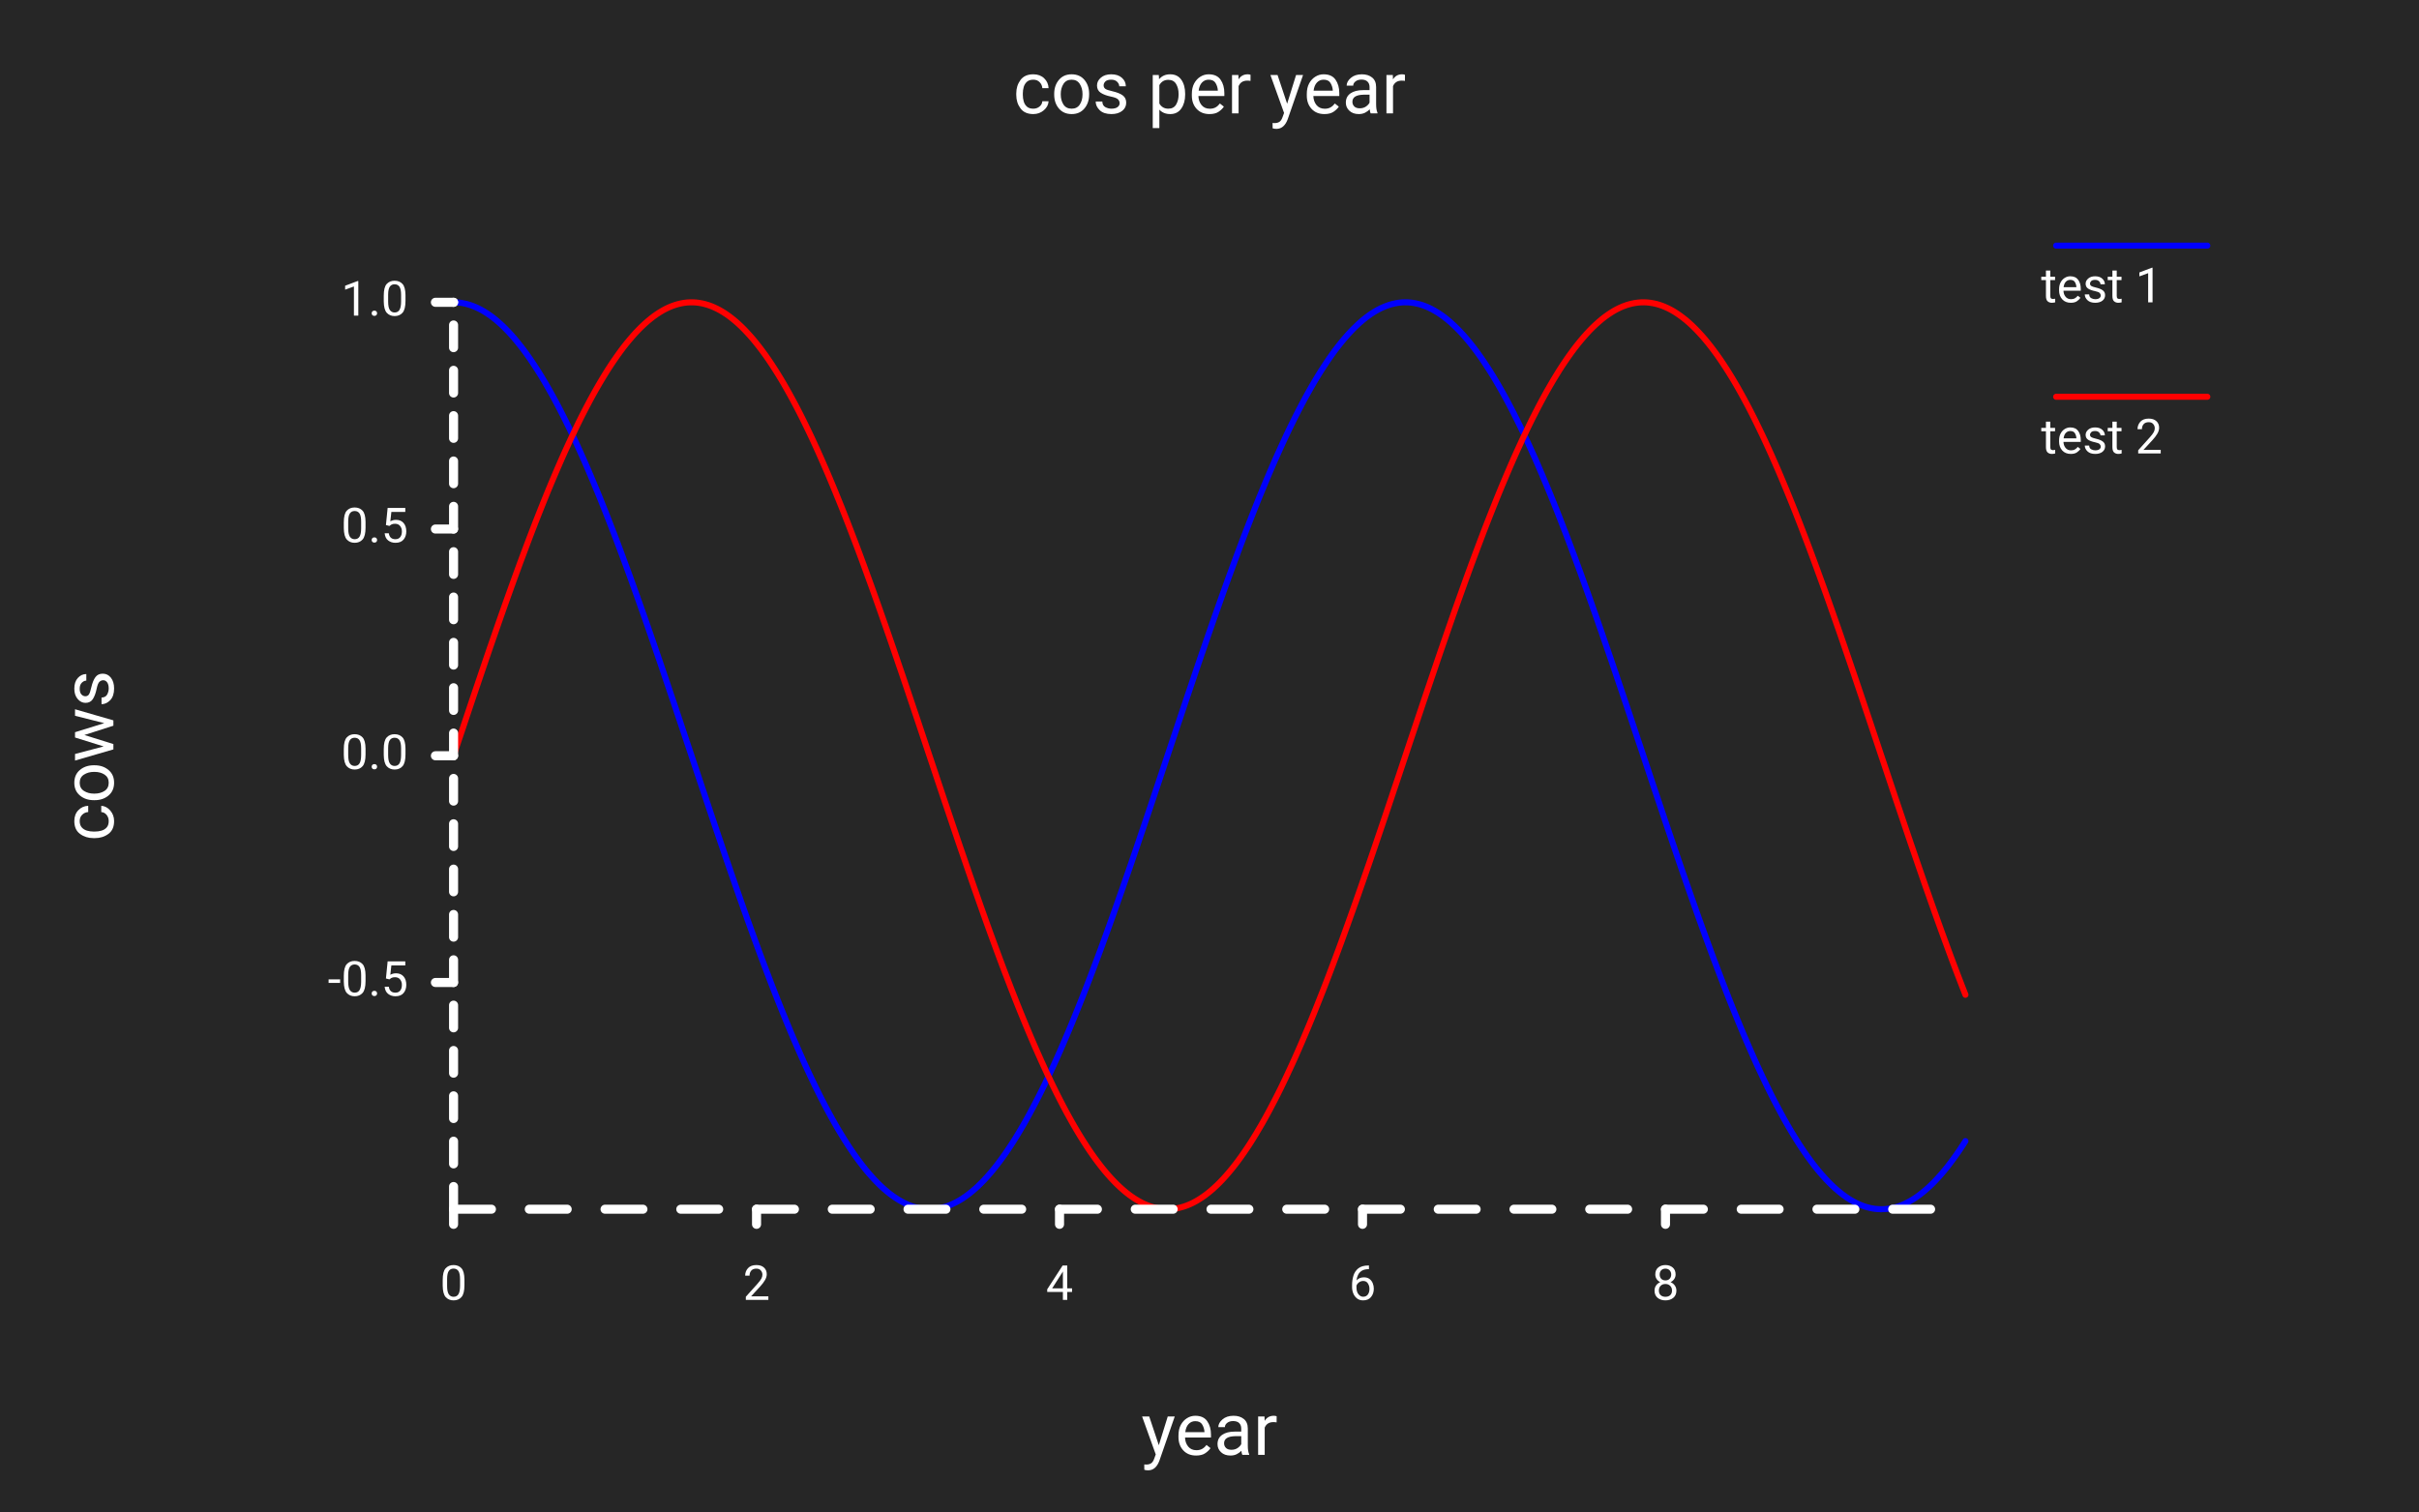
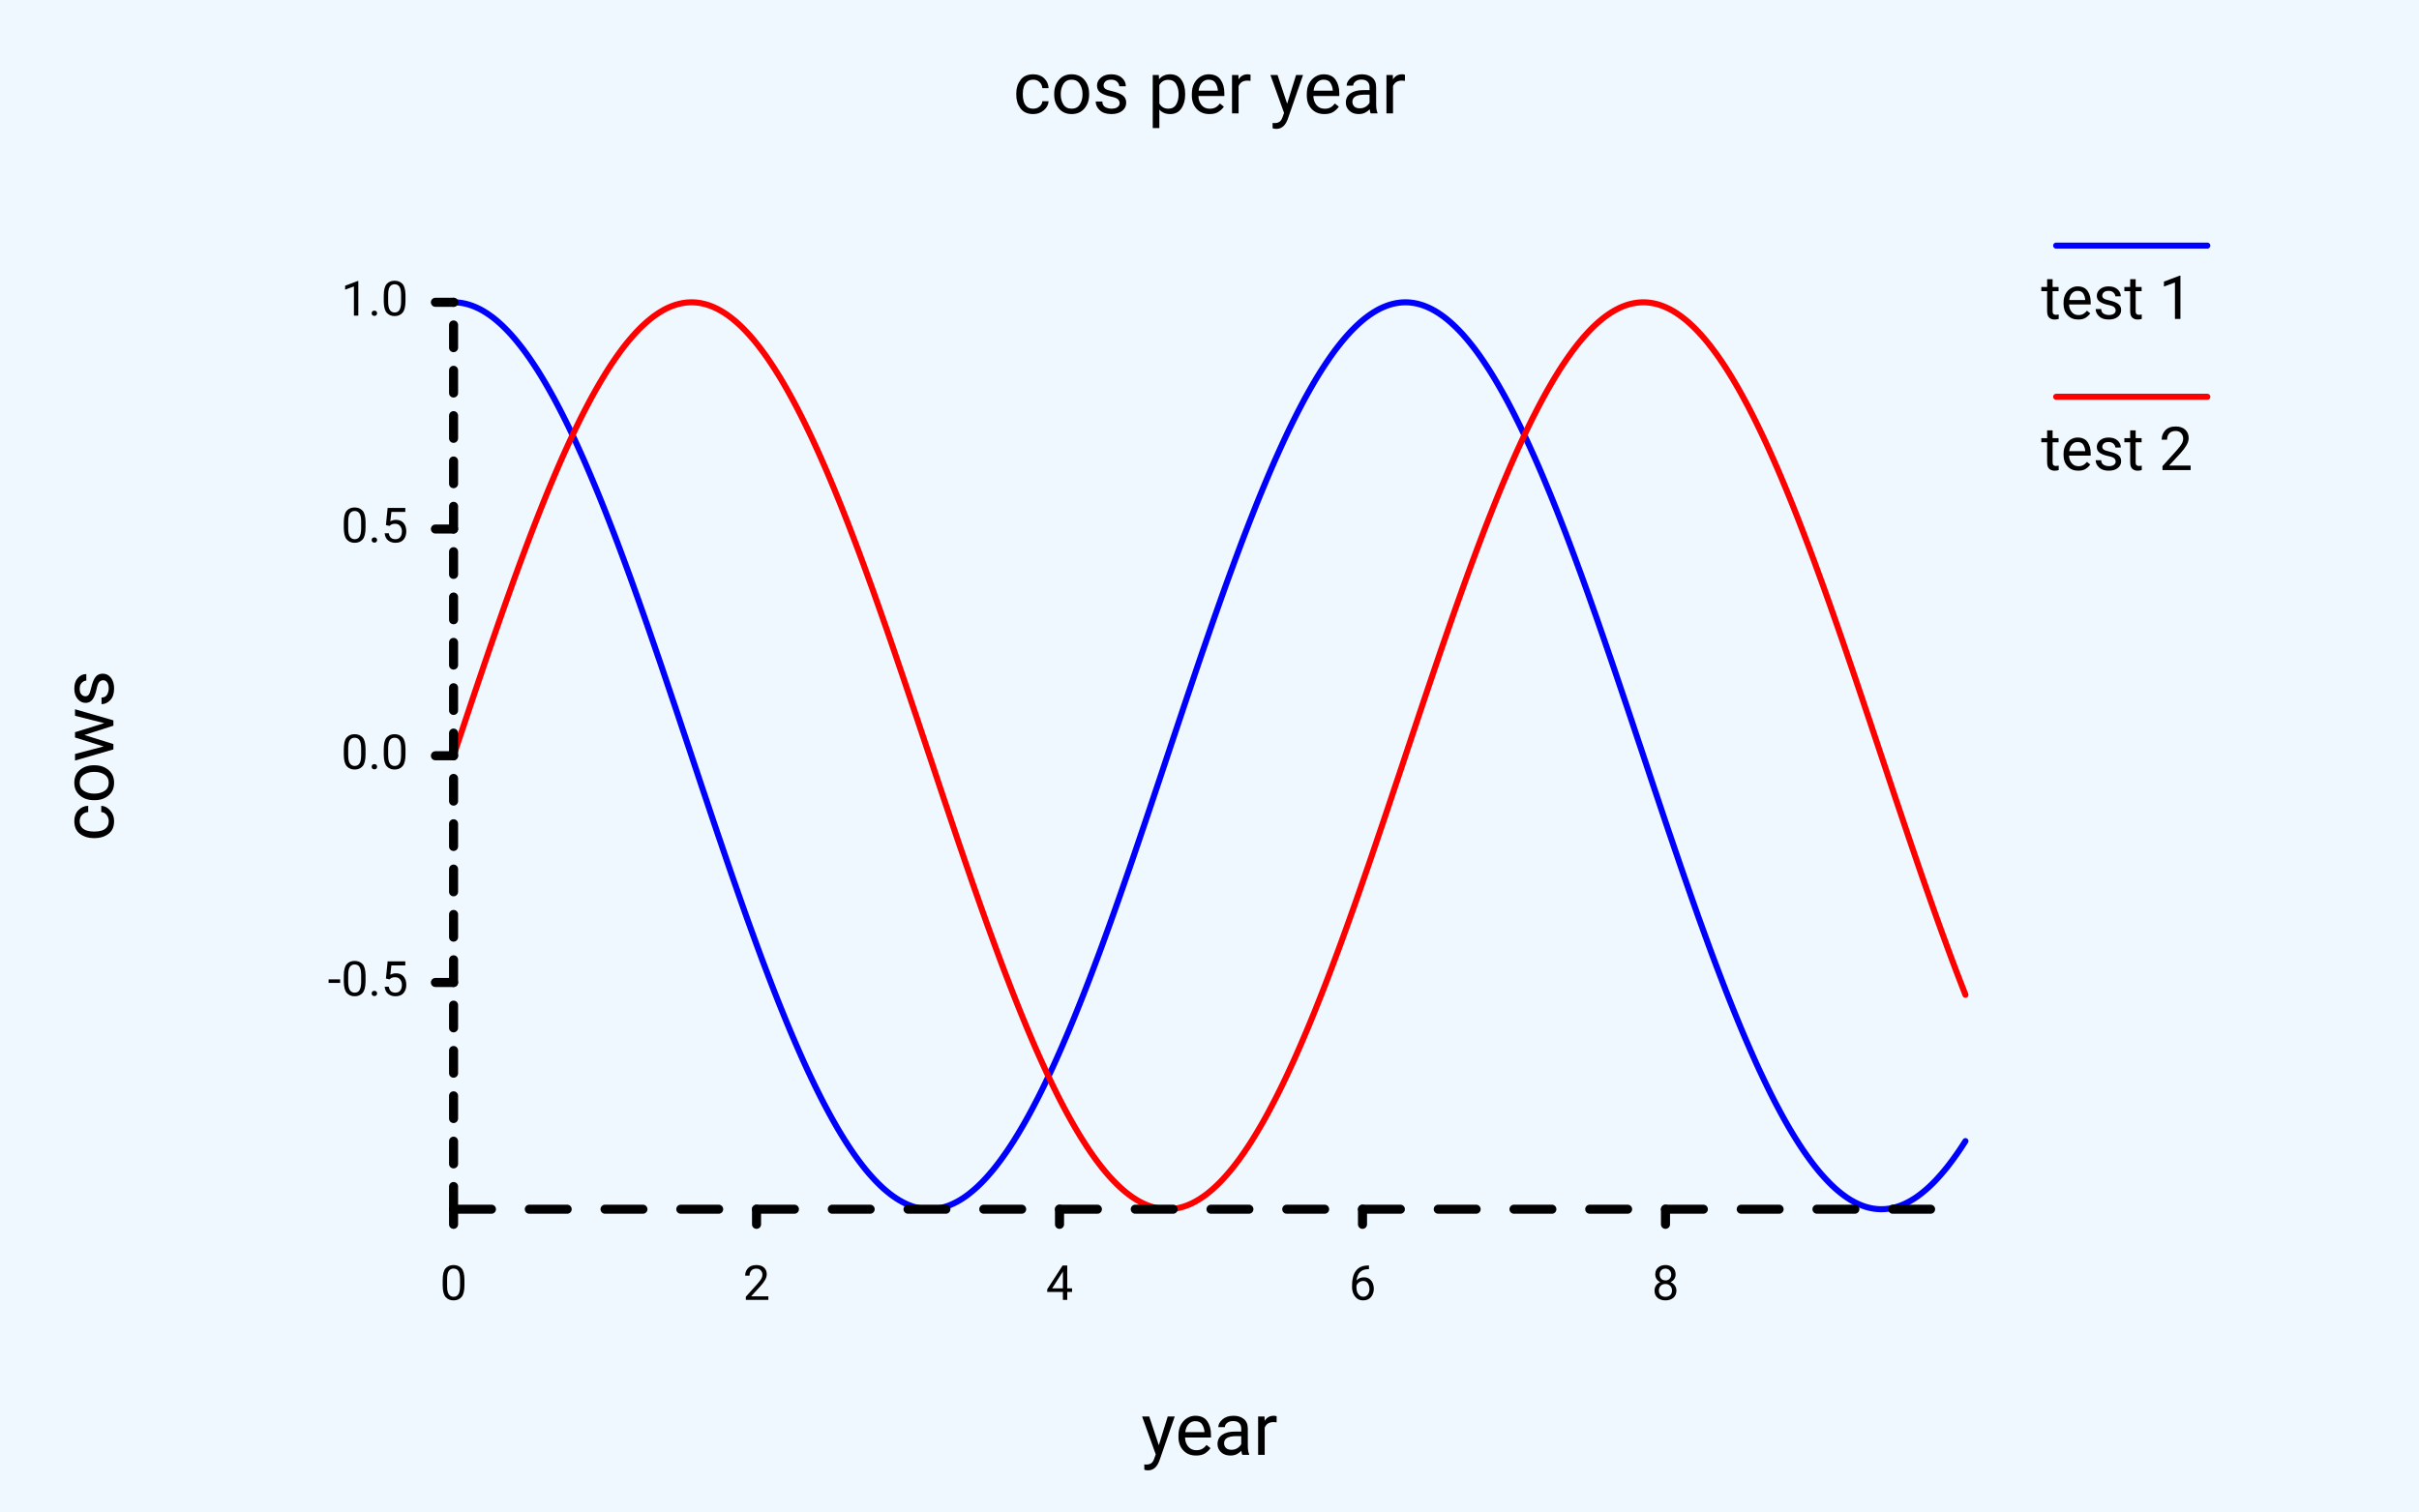
<svg xmlns="http://www.w3.org/2000/svg" class="poloto" width="800" height="500" viewBox="0 0 800 500">
-   <style> .poloto{stroke-linecap:round;stroke-linejoin:round;font-family:Roboto,sans-serif;font-size:16px;}.poloto_background{fill:#262626;}.poloto_scatter{stroke-width:7}.poloto_tick_line{stroke:dimgray;stroke-width:0.5}.poloto_line{stroke-width:2}.poloto_text{fill: white;}.poloto_axis_lines{stroke: white;stroke-width:3;fill:none;stroke-dasharray:none}.poloto_title{font-size:24px;dominant-baseline:start;text-anchor:middle;}.poloto_xname{font-size:24px;dominant-baseline:start;text-anchor:middle;}.poloto_yname{font-size:24px;dominant-baseline:start;text-anchor:middle;}.poloto0stroke{stroke:blue;}.poloto1stroke{stroke:red;}.poloto2stroke{stroke:green;}.poloto3stroke{stroke:gold;}.poloto4stroke{stroke:aqua;}.poloto5stroke{stroke:lime;}.poloto6stroke{stroke:orange;}.poloto7stroke{stroke:chocolate;}.poloto0fill{fill:blue;}.poloto1fill{fill:red;}.poloto2fill{fill:green;}.poloto3fill{fill:gold;}.poloto4fill{fill:aqua;}.poloto5fill{fill:lime;}.poloto6fill{fill:orange;}.poloto7fill{fill:chocolate;}</style>
+   <style> .poloto{stroke-linecap:round;stroke-linejoin:round;font-family:Roboto,sans-serif;font-size:16px;}.poloto_background{fill:AliceBlue;}.poloto_scatter{stroke-width:7}.poloto_tick_line{stroke:gray;stroke-width:0.5}.poloto_line{stroke-width:2}.poloto_text{fill: black;}.poloto_axis_lines{stroke: black;stroke-width:3;fill:none;stroke-dasharray:none}.poloto_title{font-size:24px;dominant-baseline:start;text-anchor:middle;}.poloto_xname{font-size:24px;dominant-baseline:start;text-anchor:middle;}.poloto_yname{font-size:24px;dominant-baseline:start;text-anchor:middle;}.poloto_legend_text{font-size:20px;dominant-baseline:middle;text-anchor:start;}.poloto0stroke{stroke:blue;}.poloto1stroke{stroke:red;}.poloto2stroke{stroke:green;}.poloto3stroke{stroke:gold;}.poloto4stroke{stroke:aqua;}.poloto5stroke{stroke:lime;}.poloto6stroke{stroke:orange;}.poloto7stroke{stroke:chocolate;}.poloto0fill{fill:blue;}.poloto1fill{fill:red;}.poloto2fill{fill:green;}.poloto3fill{fill:gold;}.poloto4fill{fill:aqua;}.poloto5fill{fill:lime;}.poloto6fill{fill:orange;}.poloto7fill{fill:chocolate;}</style>
  <circle r="1e5" class="poloto_background" />
  <text class="poloto_text poloto_legend_text" x="675" y="100">test 1</text>
  <line class="poloto_line poloto_legend_icon poloto0stroke poloto0legend" stroke="black" x1="680" x2="730" y1="81.25" y2="81.25" />
  <path class="poloto_line poloto0stroke" fill="none" stroke="black" d=" M 150.00 100.00 L 151.00 100.03 L 152.00 100.12 L 153.01 100.27 L 154.01 100.48 L 155.01 100.75 L 156.01 101.08 L 157.01 101.47 L 158.02 101.92 L 159.02 102.42 L 160.02 102.99 L 161.02 103.62 L 162.02 104.30 L 163.03 105.04 L 164.03 105.84 L 165.03 106.70 L 166.03 107.61 L 167.03 108.59 L 168.04 109.62 L 169.04 110.70 L 170.04 111.84 L 171.04 113.04 L 172.04 114.29 L 173.05 115.59 L 174.05 116.95 L 175.05 118.36 L 176.05 119.83 L 177.05 121.34 L 178.06 122.91 L 179.06 124.53 L 180.06 126.20 L 181.06 127.92 L 182.06 129.69 L 183.07 131.50 L 184.07 133.36 L 185.07 135.27 L 186.07 137.23 L 187.07 139.23 L 188.08 141.27 L 189.08 143.36 L 190.08 145.49 L 191.08 147.67 L 192.08 149.88 L 193.09 152.13 L 194.09 154.43 L 195.09 156.76 L 196.09 159.13 L 197.09 161.53 L 198.10 163.97 L 199.10 166.45 L 200.10 168.95 L 201.10 171.50 L 202.10 174.07 L 203.11 176.67 L 204.11 179.30 L 205.11 181.96 L 206.11 184.65 L 207.11 187.36 L 208.12 190.10 L 209.12 192.86 L 210.12 195.65 L 211.12 198.45 L 212.12 201.28 L 213.13 204.13 L 214.13 206.99 L 215.13 209.88 L 216.13 212.77 L 217.13 215.69 L 218.14 218.61 L 219.14 221.55 L 220.14 224.51 L 221.14 227.47 L 222.14 230.44 L 223.15 233.41 L 224.15 236.40 L 225.15 239.39 L 226.15 242.38 L 227.15 245.38 L 228.16 248.38 L 229.16 251.38 L 230.16 254.38 L 231.16 257.38 L 232.16 260.37 L 233.17 263.36 L 234.17 266.35 L 235.17 269.33 L 236.17 272.30 L 237.17 275.26 L 238.18 278.21 L 239.18 281.15 L 240.18 284.08 L 241.18 286.99 L 242.18 289.89 L 243.19 292.78 L 244.19 295.65 L 245.19 298.49 L 246.19 301.32 L 247.19 304.13 L 248.20 306.92 L 249.20 309.68 L 250.20 312.42 L 251.20 315.14 L 252.20 317.83 L 253.21 320.49 L 254.21 323.12 L 255.21 325.73 L 256.21 328.30 L 257.21 330.84 L 258.22 333.36 L 259.22 335.83 L 260.22 338.28 L 261.22 340.68 L 262.22 343.05 L 263.23 345.39 L 264.23 347.68 L 265.23 349.94 L 266.23 352.16 L 267.23 354.33 L 268.24 356.47 L 269.24 358.56 L 270.24 360.61 L 271.24 362.61 L 272.24 364.57 L 273.25 366.49 L 274.25 368.35 L 275.25 370.17 L 276.25 371.94 L 277.25 373.67 L 278.26 375.34 L 279.26 376.96 L 280.26 378.53 L 281.26 380.05 L 282.26 381.52 L 283.27 382.94 L 284.27 384.30 L 285.27 385.61 L 286.27 386.87 L 287.27 388.07 L 288.28 389.21 L 289.28 390.30 L 290.28 391.33 L 291.28 392.31 L 292.28 393.23 L 293.29 394.09 L 294.29 394.90 L 295.29 395.64 L 296.29 396.33 L 297.29 396.96 L 298.30 397.53 L 299.30 398.05 L 300.30 398.50 L 301.30 398.89 L 302.30 399.23 L 303.31 399.50 L 304.31 399.72 L 305.31 399.87 L 306.31 399.97 L 307.31 400.00 L 308.32 399.97 L 309.32 399.89 L 310.32 399.74 L 311.32 399.54 L 312.32 399.27 L 313.33 398.95 L 314.33 398.57 L 315.33 398.12 L 316.33 397.62 L 317.33 397.06 L 318.34 396.44 L 319.34 395.76 L 320.34 395.02 L 321.34 394.22 L 322.34 393.37 L 323.35 392.46 L 324.35 391.49 L 325.35 390.47 L 326.35 389.39 L 327.35 388.25 L 328.36 387.06 L 329.36 385.81 L 330.36 384.51 L 331.36 383.16 L 332.36 381.75 L 333.37 380.29 L 334.37 378.78 L 335.37 377.22 L 336.37 375.60 L 337.37 373.94 L 338.38 372.22 L 339.38 370.46 L 340.38 368.65 L 341.38 366.79 L 342.38 364.88 L 343.39 362.93 L 344.39 360.93 L 345.39 358.89 L 346.39 356.81 L 347.39 354.68 L 348.40 352.51 L 349.40 350.30 L 350.40 348.05 L 351.40 345.76 L 352.40 343.43 L 353.41 341.06 L 354.41 338.66 L 355.41 336.22 L 356.41 333.75 L 357.41 331.25 L 358.42 328.71 L 359.42 326.14 L 360.42 323.54 L 361.42 320.91 L 362.42 318.25 L 363.43 315.57 L 364.43 312.86 L 365.43 310.12 L 366.43 307.36 L 367.43 304.58 L 368.44 301.77 L 369.44 298.95 L 370.44 296.10 L 371.44 293.24 L 372.44 290.36 L 373.45 287.46 L 374.45 284.55 L 375.45 281.62 L 376.45 278.68 L 377.45 275.73 L 378.46 272.77 L 379.46 269.80 L 380.46 266.82 L 381.46 263.84 L 382.46 260.85 L 383.47 257.85 L 384.47 254.86 L 385.47 251.86 L 386.47 248.86 L 387.47 245.86 L 388.48 242.86 L 389.48 239.87 L 390.48 236.88 L 391.48 233.89 L 392.48 230.91 L 393.49 227.94 L 394.49 224.98 L 395.49 222.02 L 396.49 219.08 L 397.49 216.15 L 398.50 213.24 L 399.50 210.34 L 400.50 207.45 L 401.50 204.58 L 402.51 201.73 L 403.51 198.90 L 404.51 196.09 L 405.51 193.30 L 406.51 190.54 L 407.52 187.80 L 408.52 185.08 L 409.52 182.39 L 410.52 179.72 L 411.52 177.09 L 412.53 174.48 L 413.53 171.90 L 414.53 169.36 L 415.53 166.84 L 416.53 164.36 L 417.54 161.92 L 418.54 159.51 L 419.54 157.13 L 420.54 154.80 L 421.54 152.50 L 422.55 150.24 L 423.55 148.02 L 424.55 145.84 L 425.55 143.70 L 426.55 141.60 L 427.56 139.55 L 428.56 137.54 L 429.56 135.58 L 430.56 133.67 L 431.56 131.79 L 432.57 129.97 L 433.57 128.20 L 434.57 126.47 L 435.57 124.79 L 436.57 123.17 L 437.58 121.59 L 438.58 120.07 L 439.58 118.59 L 440.58 117.17 L 441.58 115.80 L 442.59 114.49 L 443.59 113.23 L 444.59 112.03 L 445.59 110.88 L 446.59 109.78 L 447.60 108.75 L 448.60 107.77 L 449.60 106.84 L 450.60 105.97 L 451.60 105.17 L 452.61 104.41 L 453.61 103.72 L 454.61 103.09 L 455.61 102.51 L 456.61 101.99 L 457.62 101.54 L 458.62 101.14 L 459.62 100.80 L 460.62 100.52 L 461.62 100.30 L 462.63 100.14 L 463.63 100.04 L 464.63 100.00 L 465.63 100.02 L 466.63 100.10 L 467.64 100.24 L 468.64 100.44 L 469.64 100.70 L 470.64 101.02 L 471.64 101.40 L 472.65 101.84 L 473.65 102.34 L 474.65 102.90 L 475.65 103.51 L 476.65 104.19 L 477.66 104.92 L 478.66 105.71 L 479.66 106.56 L 480.66 107.47 L 481.66 108.43 L 482.67 109.45 L 483.67 110.52 L 484.67 111.66 L 485.67 112.84 L 486.67 114.08 L 487.68 115.38 L 488.68 116.73 L 489.68 118.13 L 490.68 119.59 L 491.68 121.10 L 492.69 122.66 L 493.69 124.27 L 494.69 125.93 L 495.69 127.64 L 496.69 129.40 L 497.70 131.21 L 498.70 133.06 L 499.70 134.97 L 500.70 136.91 L 501.70 138.91 L 502.71 140.95 L 503.71 143.03 L 504.71 145.15 L 505.71 147.32 L 506.71 149.53 L 507.72 151.77 L 508.72 154.06 L 509.72 156.38 L 510.72 158.75 L 511.72 161.15 L 512.73 163.58 L 513.73 166.05 L 514.73 168.55 L 515.73 171.09 L 516.73 173.66 L 517.74 176.25 L 518.74 178.88 L 519.74 181.54 L 520.74 184.22 L 521.74 186.93 L 522.75 189.66 L 523.75 192.42 L 524.75 195.20 L 525.75 198.00 L 526.75 200.83 L 527.76 203.67 L 528.76 206.54 L 529.76 209.42 L 530.76 212.31 L 531.76 215.22 L 532.77 218.15 L 533.77 221.08 L 534.77 224.03 L 535.77 226.99 L 536.77 229.96 L 537.78 232.94 L 538.78 235.92 L 539.78 238.91 L 540.78 241.91 L 541.78 244.90 L 542.79 247.90 L 543.79 250.90 L 544.79 253.90 L 545.79 256.90 L 546.79 259.90 L 547.80 262.89 L 548.80 265.87 L 549.80 268.85 L 550.80 271.83 L 551.80 274.79 L 552.81 277.74 L 553.81 280.68 L 554.81 283.61 L 555.81 286.53 L 556.81 289.43 L 557.82 292.32 L 558.82 295.19 L 559.82 298.04 L 560.82 300.87 L 561.82 303.69 L 562.83 306.48 L 563.83 309.24 L 564.83 311.99 L 565.83 314.71 L 566.83 317.40 L 567.84 320.07 L 568.84 322.70 L 569.84 325.31 L 570.84 327.89 L 571.84 330.44 L 572.85 332.96 L 573.85 335.44 L 574.85 337.89 L 575.85 340.30 L 576.85 342.68 L 577.86 345.02 L 578.86 347.32 L 579.86 349.58 L 580.86 351.81 L 581.86 353.99 L 582.87 356.13 L 583.87 358.23 L 584.87 360.29 L 585.87 362.30 L 586.87 364.26 L 587.88 366.18 L 588.88 368.06 L 589.88 369.89 L 590.88 371.66 L 591.88 373.39 L 592.89 375.08 L 593.89 376.71 L 594.89 378.29 L 595.89 379.82 L 596.89 381.29 L 597.90 382.72 L 598.90 384.09 L 599.90 385.41 L 600.90 386.67 L 601.90 387.88 L 602.91 389.03 L 603.91 390.13 L 604.91 391.17 L 605.91 392.16 L 606.91 393.09 L 607.92 393.96 L 608.92 394.77 L 609.92 395.53 L 610.92 396.23 L 611.92 396.87 L 612.93 397.45 L 613.93 397.97 L 614.93 398.43 L 615.93 398.83 L 616.93 399.18 L 617.94 399.46 L 618.94 399.69 L 619.94 399.85 L 620.94 399.95 L 621.94 400.00 L 622.95 399.98 L 623.95 399.91 L 624.95 399.77 L 625.95 399.58 L 626.95 399.32 L 627.96 399.01 L 628.96 398.63 L 629.96 398.20 L 630.96 397.70 L 631.96 397.15 L 632.97 396.54 L 633.97 395.87 L 634.97 395.14 L 635.97 394.35 L 636.97 393.51 L 637.98 392.61 L 638.98 391.65 L 639.98 390.64 L 640.98 389.56 L 641.98 388.44 L 642.99 387.25 L 643.99 386.02 L 644.99 384.72 L 645.99 383.38 L 646.99 381.98 L 648.00 380.53 L 649.00 379.02 L 650.00 377.47" />
  <text class="poloto_text poloto_legend_text" x="675" y="150">test 2</text>
  <line class="poloto_line poloto_legend_icon poloto1stroke poloto1legend" stroke="black" x1="680" x2="730" y1="131.25" y2="131.25" />
  <path class="poloto_line poloto1stroke" fill="none" stroke="black" d=" M 150.00 250.00 L 151.00 247.00 L 152.00 244.00 L 153.01 241.01 L 154.01 238.01 L 155.01 235.03 L 156.01 232.04 L 157.01 229.07 L 158.02 226.10 L 159.02 223.15 L 160.02 220.20 L 161.02 217.27 L 162.02 214.34 L 163.03 211.44 L 164.03 208.55 L 165.03 205.67 L 166.03 202.82 L 167.03 199.98 L 168.04 197.16 L 169.04 194.36 L 170.04 191.59 L 171.04 188.84 L 172.04 186.11 L 173.05 183.41 L 174.05 180.73 L 175.05 178.09 L 176.05 175.47 L 177.05 172.88 L 178.06 170.32 L 179.06 167.80 L 180.06 165.30 L 181.06 162.84 L 182.06 160.42 L 183.07 158.03 L 184.07 155.68 L 185.07 153.37 L 186.07 151.09 L 187.07 148.86 L 188.08 146.66 L 189.08 144.51 L 190.08 142.40 L 191.08 140.33 L 192.08 138.30 L 193.09 136.32 L 194.09 134.39 L 195.09 132.50 L 196.09 130.66 L 197.09 128.87 L 198.10 127.12 L 199.10 125.43 L 200.10 123.78 L 201.10 122.18 L 202.10 120.64 L 203.11 119.15 L 204.11 117.71 L 205.11 116.32 L 206.11 114.98 L 207.11 113.70 L 208.12 112.48 L 209.12 111.31 L 210.12 110.19 L 211.12 109.14 L 212.12 108.13 L 213.13 107.19 L 214.13 106.30 L 215.13 105.47 L 216.13 104.69 L 217.13 103.98 L 218.14 103.32 L 219.14 102.72 L 220.14 102.18 L 221.14 101.70 L 222.14 101.28 L 223.15 100.92 L 224.15 100.62 L 225.15 100.38 L 226.15 100.19 L 227.15 100.07 L 228.16 100.01 L 229.16 100.01 L 230.16 100.06 L 231.16 100.18 L 232.16 100.36 L 233.17 100.60 L 234.17 100.89 L 235.17 101.25 L 236.17 101.67 L 237.17 102.14 L 238.18 102.68 L 239.18 103.27 L 240.18 103.92 L 241.18 104.63 L 242.18 105.40 L 243.19 106.23 L 244.19 107.11 L 245.19 108.05 L 246.19 109.05 L 247.19 110.11 L 248.20 111.22 L 249.20 112.38 L 250.20 113.61 L 251.20 114.88 L 252.20 116.21 L 253.21 117.59 L 254.21 119.03 L 255.21 120.52 L 256.21 122.06 L 257.21 123.65 L 258.22 125.29 L 259.22 126.98 L 260.22 128.73 L 261.22 130.52 L 262.22 132.35 L 263.23 134.24 L 264.23 136.17 L 265.23 138.14 L 266.23 140.17 L 267.23 142.23 L 268.24 144.34 L 269.24 146.49 L 270.24 148.68 L 271.24 150.91 L 272.24 153.18 L 273.25 155.50 L 274.25 157.84 L 275.25 160.23 L 276.25 162.65 L 277.25 165.11 L 278.26 167.60 L 279.26 170.12 L 280.26 172.67 L 281.26 175.26 L 282.26 177.88 L 283.27 180.52 L 284.27 183.19 L 285.27 185.89 L 286.27 188.62 L 287.27 191.37 L 288.28 194.14 L 289.28 196.94 L 290.28 199.75 L 291.28 202.59 L 292.28 205.44 L 293.29 208.32 L 294.29 211.21 L 295.29 214.11 L 296.29 217.03 L 297.29 219.97 L 298.30 222.91 L 299.30 225.87 L 300.30 228.83 L 301.30 231.81 L 302.30 234.79 L 303.31 237.77 L 304.31 240.77 L 305.31 243.76 L 306.31 246.76 L 307.31 249.76 L 308.32 252.76 L 309.32 255.76 L 310.32 258.76 L 311.32 261.75 L 312.32 264.74 L 313.33 267.72 L 314.33 270.69 L 315.33 273.66 L 316.33 276.62 L 317.33 279.57 L 318.34 282.50 L 319.34 285.42 L 320.34 288.33 L 321.34 291.22 L 322.34 294.10 L 323.35 296.96 L 324.35 299.80 L 325.35 302.62 L 326.35 305.42 L 327.35 308.19 L 328.36 310.95 L 329.36 313.67 L 330.36 316.38 L 331.36 319.06 L 332.36 321.70 L 333.37 324.32 L 334.37 326.92 L 335.37 329.48 L 336.37 332.00 L 337.37 334.50 L 338.38 336.96 L 339.38 339.39 L 340.38 341.78 L 341.38 344.13 L 342.38 346.45 L 343.39 348.73 L 344.39 350.97 L 345.39 353.17 L 346.39 355.32 L 347.39 357.44 L 348.40 359.51 L 349.40 361.54 L 350.40 363.52 L 351.40 365.46 L 352.40 367.35 L 353.41 369.20 L 354.41 370.99 L 355.41 372.74 L 356.41 374.44 L 357.41 376.09 L 358.42 377.69 L 359.42 379.24 L 360.42 380.74 L 361.42 382.18 L 362.42 383.57 L 363.43 384.91 L 364.43 386.20 L 365.43 387.43 L 366.43 388.60 L 367.43 389.72 L 368.44 390.78 L 369.44 391.79 L 370.44 392.74 L 371.44 393.63 L 372.44 394.47 L 373.45 395.25 L 374.45 395.97 L 375.45 396.63 L 376.45 397.23 L 377.45 397.78 L 378.46 398.26 L 379.46 398.69 L 380.46 399.05 L 381.46 399.36 L 382.46 399.61 L 383.47 399.79 L 384.47 399.92 L 385.47 399.99 L 386.47 400.00 L 387.47 399.94 L 388.48 399.83 L 389.48 399.66 L 390.48 399.42 L 391.48 399.13 L 392.48 398.78 L 393.49 398.37 L 394.49 397.90 L 395.49 397.37 L 396.49 396.78 L 397.49 396.13 L 398.50 395.43 L 399.50 394.66 L 400.50 393.84 L 401.50 392.96 L 402.51 392.02 L 403.51 391.03 L 404.51 389.98 L 405.51 388.87 L 406.51 387.71 L 407.52 386.49 L 408.52 385.22 L 409.52 383.90 L 410.52 382.52 L 411.52 381.09 L 412.53 379.60 L 413.53 378.07 L 414.53 376.48 L 415.53 374.84 L 416.53 373.15 L 417.54 371.42 L 418.54 369.63 L 419.54 367.80 L 420.54 365.91 L 421.54 363.99 L 422.55 362.01 L 423.55 360.00 L 424.55 357.94 L 425.55 355.83 L 426.55 353.68 L 427.56 351.50 L 428.56 349.27 L 429.56 347.00 L 430.56 344.69 L 431.56 342.34 L 432.57 339.96 L 433.57 337.54 L 434.57 335.09 L 435.57 332.60 L 436.57 330.08 L 437.58 327.53 L 438.58 324.95 L 439.58 322.33 L 440.58 319.69 L 441.58 317.02 L 442.59 314.32 L 443.59 311.60 L 444.59 308.85 L 445.59 306.08 L 446.59 303.29 L 447.60 300.47 L 448.60 297.64 L 449.60 294.78 L 450.60 291.91 L 451.60 289.02 L 452.61 286.12 L 453.61 283.20 L 454.61 280.27 L 455.61 277.32 L 456.61 274.37 L 457.62 271.40 L 458.62 268.43 L 459.62 265.45 L 460.62 262.46 L 461.62 259.47 L 462.63 256.48 L 463.63 253.48 L 464.63 250.48 L 465.63 247.48 L 466.63 244.48 L 467.64 241.48 L 468.64 238.49 L 469.64 235.50 L 470.64 232.52 L 471.64 229.54 L 472.65 226.57 L 473.65 223.62 L 474.65 220.67 L 475.65 217.73 L 476.65 214.81 L 477.66 211.90 L 478.66 209.01 L 479.66 206.13 L 480.66 203.27 L 481.66 200.43 L 482.67 197.61 L 483.67 194.81 L 484.67 192.03 L 485.67 189.27 L 486.67 186.54 L 487.68 183.84 L 488.68 181.16 L 489.68 178.51 L 490.68 175.88 L 491.68 173.29 L 492.69 170.73 L 493.69 168.20 L 494.69 165.70 L 495.69 163.23 L 496.69 160.80 L 497.70 158.41 L 498.70 156.05 L 499.70 153.73 L 500.70 151.45 L 501.70 149.21 L 502.71 147.01 L 503.71 144.85 L 504.71 142.73 L 505.71 140.65 L 506.71 138.62 L 507.72 136.64 L 508.72 134.69 L 509.72 132.80 L 510.72 130.95 L 511.72 129.15 L 512.73 127.40 L 513.73 125.69 L 514.73 124.04 L 515.73 122.43 L 516.73 120.88 L 517.74 119.38 L 518.74 117.93 L 519.74 116.54 L 520.74 115.19 L 521.74 113.91 L 522.75 112.67 L 523.75 111.49 L 524.75 110.37 L 525.75 109.30 L 526.75 108.29 L 527.76 107.33 L 528.76 106.44 L 529.76 105.59 L 530.76 104.81 L 531.76 104.09 L 532.77 103.42 L 533.77 102.81 L 534.77 102.26 L 535.77 101.77 L 536.77 101.34 L 537.78 100.97 L 538.78 100.66 L 539.78 100.41 L 540.78 100.22 L 541.78 100.09 L 542.79 100.01 L 543.79 100.00 L 544.79 100.05 L 545.79 100.16 L 546.79 100.33 L 547.80 100.55 L 548.80 100.84 L 549.80 101.19 L 550.80 101.60 L 551.80 102.06 L 552.81 102.59 L 553.81 103.17 L 554.81 103.82 L 555.81 104.52 L 556.81 105.28 L 557.82 106.09 L 558.82 106.97 L 559.82 107.90 L 560.82 108.89 L 561.82 109.94 L 562.83 111.04 L 563.83 112.19 L 564.83 113.41 L 565.83 114.67 L 566.83 116.00 L 567.84 117.37 L 568.84 118.80 L 569.84 120.28 L 570.84 121.81 L 571.84 123.39 L 572.85 125.03 L 573.85 126.71 L 574.85 128.44 L 575.85 130.23 L 576.85 132.06 L 577.86 133.93 L 578.86 135.86 L 579.86 137.83 L 580.86 139.84 L 581.86 141.90 L 582.87 144.00 L 583.87 146.14 L 584.87 148.33 L 585.87 150.55 L 586.87 152.82 L 587.88 155.12 L 588.88 157.47 L 589.88 159.85 L 590.88 162.26 L 591.88 164.71 L 592.89 167.20 L 593.89 169.72 L 594.89 172.27 L 595.89 174.85 L 596.89 177.46 L 597.90 180.10 L 598.90 182.77 L 599.90 185.46 L 600.90 188.18 L 601.90 190.93 L 602.91 193.70 L 603.91 196.49 L 604.91 199.30 L 605.91 202.14 L 606.91 204.99 L 607.92 207.86 L 608.92 210.75 L 609.92 213.65 L 610.92 216.57 L 611.92 219.50 L 612.93 222.44 L 613.93 225.40 L 614.93 228.36 L 615.93 231.33 L 616.93 234.31 L 617.94 237.30 L 618.94 240.29 L 619.94 243.29 L 620.94 246.28 L 621.94 249.28 L 622.95 252.28 L 623.95 255.28 L 624.95 258.28 L 625.95 261.27 L 626.95 264.26 L 627.96 267.25 L 628.96 270.22 L 629.96 273.19 L 630.96 276.15 L 631.96 279.10 L 632.97 282.03 L 633.97 284.96 L 634.97 287.87 L 635.97 290.76 L 636.97 293.64 L 637.98 296.50 L 638.98 299.35 L 639.98 302.17 L 640.98 304.97 L 641.98 307.75 L 642.99 310.51 L 643.99 313.24 L 644.99 315.95 L 645.99 318.63 L 646.99 321.28 L 648.00 323.91 L 649.00 326.50 L 650.00 329.07" />
  <text class="poloto_labels poloto_text poloto_title" x="400" y="37.5">cos per year</text>
  <text class="poloto_labels poloto_text poloto_xname" x="400" y="481.25">year</text>
  <text class="poloto_labels poloto_text poloto_yname" transform="rotate(-90,37.5,250)" x="37.5" y="250">cows</text>
  <text class="poloto_tick_labels poloto_text" dominant-baseline="middle" text-anchor="start" x="150" y="70" />
  <line class="poloto_axis_lines" stroke="black" x1="150" x2="144" y1="325" y2="325" />
  <text class="poloto_tick_labels poloto_text" dominant-baseline="middle" text-anchor="end" x="135" y="325">-0.5</text>
  <line class="poloto_axis_lines" stroke="black" x1="150" x2="144" y1="250" y2="250" />
  <text class="poloto_tick_labels poloto_text" dominant-baseline="middle" text-anchor="end" x="135" y="250">0.0</text>
  <line class="poloto_axis_lines" stroke="black" x1="150" x2="144" y1="175" y2="175" />
  <text class="poloto_tick_labels poloto_text" dominant-baseline="middle" text-anchor="end" x="135" y="175">0.5</text>
  <line class="poloto_axis_lines" stroke="black" x1="150" x2="144" y1="100" y2="100" />
  <text class="poloto_tick_labels poloto_text" dominant-baseline="middle" text-anchor="end" x="135" y="100">1.0</text>
  <text class="poloto_tick_labels poloto_text" dominant-baseline="middle" text-anchor="start" x="440" y="70" />
  <line class="poloto_axis_lines" stroke="black" x1="150" x2="150" y1="400" y2="405" />
  <text class="poloto_tick_labels poloto_text" dominant-baseline="start" text-anchor="middle" x="150" y="430">0</text>
  <line class="poloto_axis_lines" stroke="black" x1="250.2" x2="250.2" y1="400" y2="405" />
  <text class="poloto_tick_labels poloto_text" dominant-baseline="start" text-anchor="middle" x="250.2" y="430">2</text>
  <line class="poloto_axis_lines" stroke="black" x1="350.401" x2="350.401" y1="400" y2="405" />
  <text class="poloto_tick_labels poloto_text" dominant-baseline="start" text-anchor="middle" x="350.401" y="430">4</text>
  <line class="poloto_axis_lines" stroke="black" x1="450.601" x2="450.601" y1="400" y2="405" />
  <text class="poloto_tick_labels poloto_text" dominant-baseline="start" text-anchor="middle" x="450.601" y="430">6</text>
  <line class="poloto_axis_lines" stroke="black" x1="550.802" x2="550.802" y1="400" y2="405" />
  <text class="poloto_tick_labels poloto_text" dominant-baseline="start" text-anchor="middle" x="550.802" y="430">8</text>
  <path stroke="black" fill="none" class="poloto_axis_lines" style="stroke-dasharray:12.525;stroke-dashoffset:-0;" d=" M 150 400 L 650 400" />
  <path stroke="black" fill="none" class="poloto_axis_lines" style="stroke-dasharray:7.5;stroke-dashoffset:-75;" d=" M 150 400 L 150 100" />
</svg>
